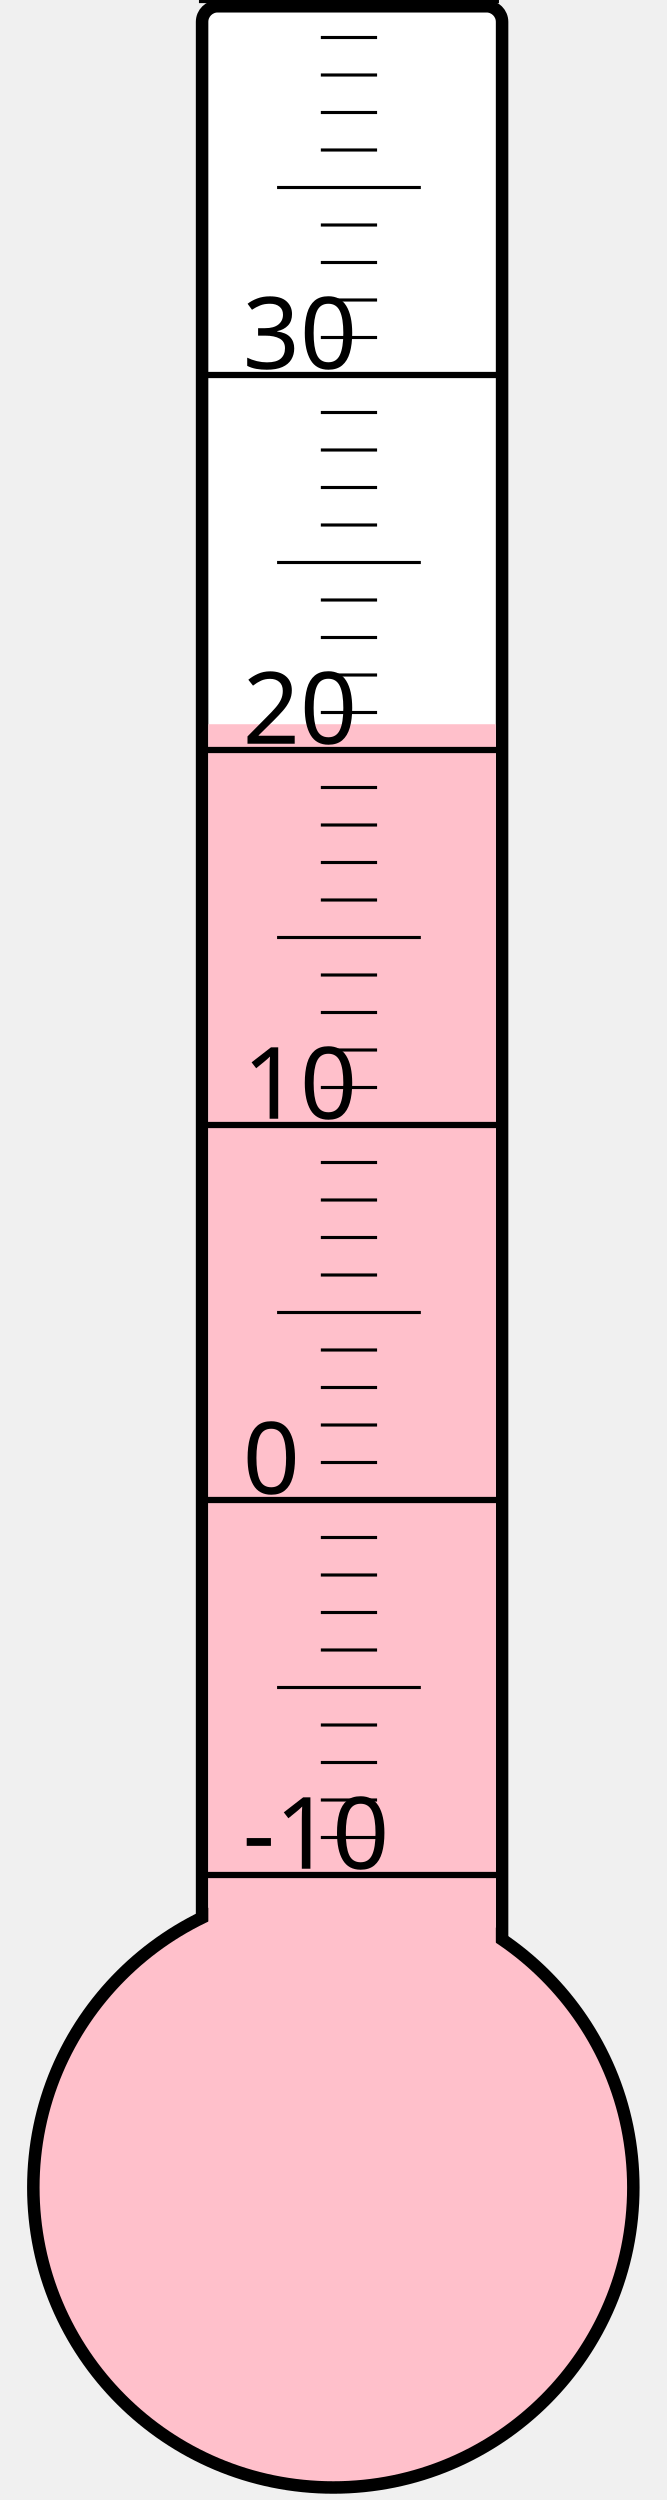
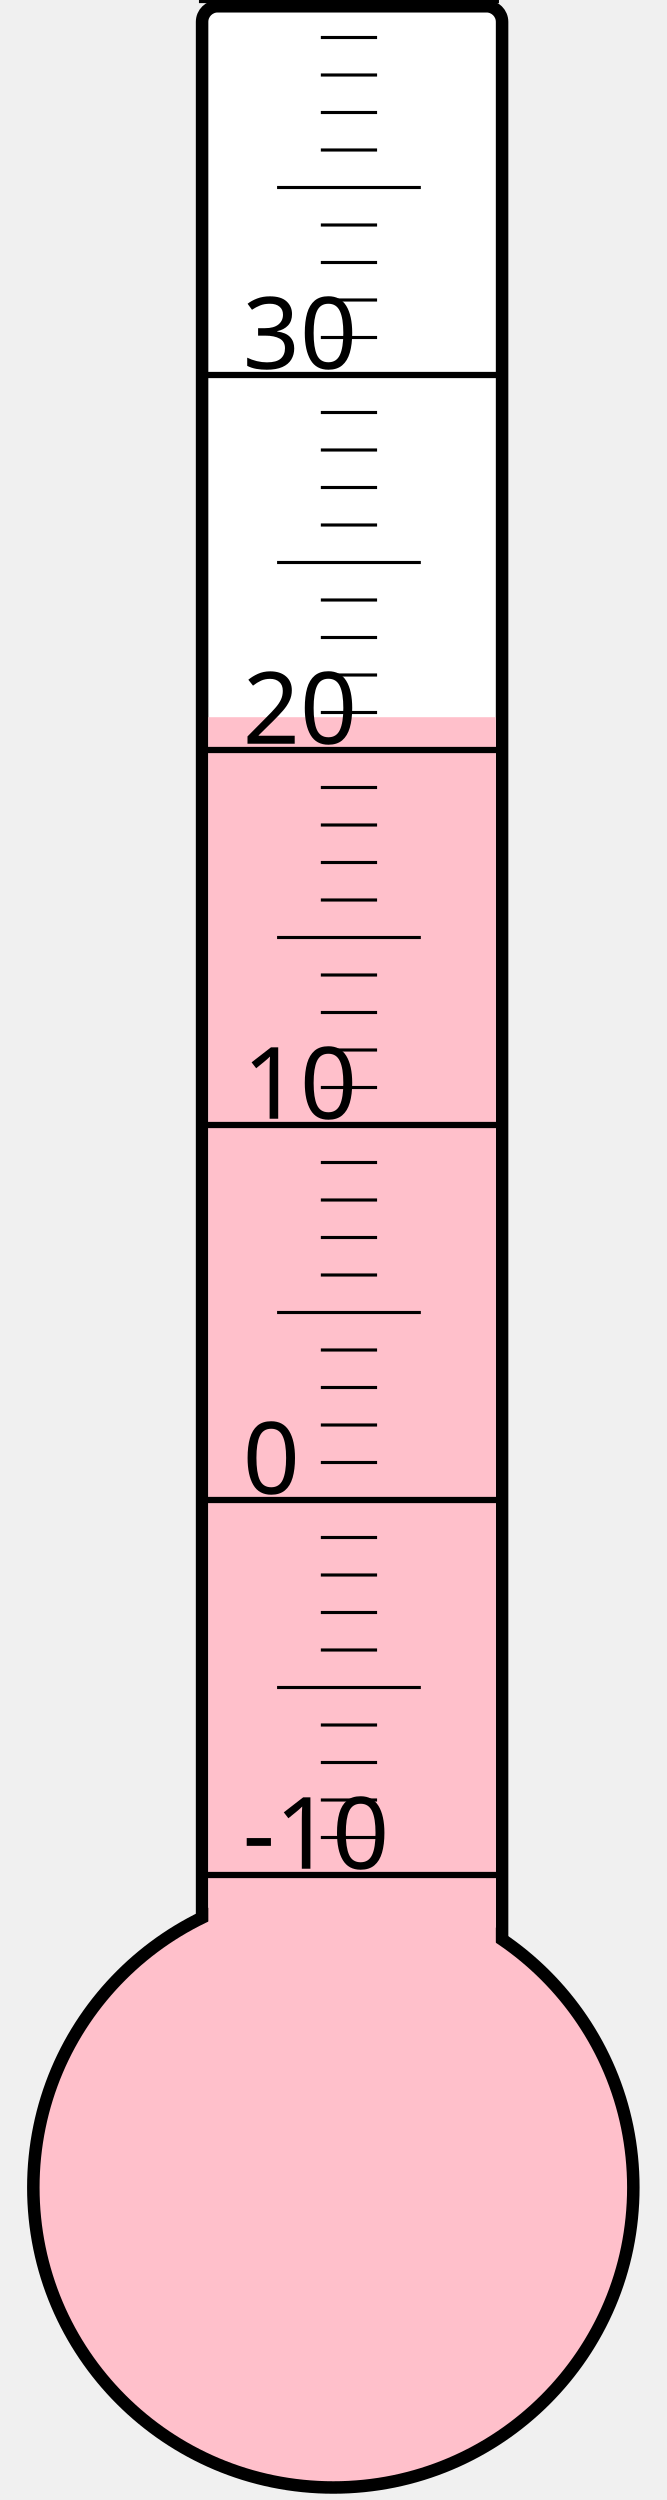
<svg xmlns="http://www.w3.org/2000/svg" width="40px" height="150px" viewBox="0 0 200 800">
  <rect width="200" height="800" x="0" y="0" style="fill: #ffffeb; fill-opacity: 0;" />
  <rect width="96" height="680" x="58" y="2" rx="5" ry="5" style="fill: white; fill-opacity: 1; stroke: black; stroke-width: 4;" />
  <circle cx="100" cy="700" r="96" style="fill: pink; stroke: black; stroke-width: 4;" />
-   <rect width="92" height="468.25" x="60" y="231.75" style="fill: pink; fill-opacity: 1; stroke-width: 0;" />
+   <rect width="92" height="470.5" x="60" y="229.5" style="fill: pink; fill-opacity: 1; stroke-width: 0;" />
  <text x="71" y="598" style="font-family: sans-serif; font-size: 24pt;">-10</text>
  <text x="71" y="478" style="font-family: sans-serif; font-size: 24pt;">0</text>
  <text x="71" y="358" style="font-family: sans-serif; font-size: 24pt;">10</text>
  <text x="71" y="238" style="font-family: sans-serif; font-size: 24pt;">20</text>
  <text x="71" y="118" style="font-family: sans-serif; font-size: 24pt;">30</text>
  <g style="stroke: black;">
    <line x1="57" y1="600" x2="153" y2="600" style="stroke-width: 2;" />
    <line x1="96" y1="588" x2="114" y2="588" style="stroke-width: 1;" />
    <line x1="96" y1="576" x2="114" y2="576" style="stroke-width: 1;" />
    <line x1="96" y1="564" x2="114" y2="564" style="stroke-width: 1;" />
    <line x1="96" y1="552" x2="114" y2="552" style="stroke-width: 1;" />
    <line x1="82" y1="540" x2="128" y2="540" style="stroke-width: 1;" />
    <line x1="96" y1="528" x2="114" y2="528" style="stroke-width: 1;" />
    <line x1="96" y1="516" x2="114" y2="516" style="stroke-width: 1;" />
    <line x1="96" y1="504" x2="114" y2="504" style="stroke-width: 1;" />
    <line x1="96" y1="492" x2="114" y2="492" style="stroke-width: 1;" />
    <line x1="57" y1="480" x2="153" y2="480" style="stroke-width: 2;" />
    <line x1="96" y1="468" x2="114" y2="468" style="stroke-width: 1;" />
    <line x1="96" y1="456" x2="114" y2="456" style="stroke-width: 1;" />
    <line x1="96" y1="444" x2="114" y2="444" style="stroke-width: 1;" />
    <line x1="96" y1="432" x2="114" y2="432" style="stroke-width: 1;" />
    <line x1="82" y1="420" x2="128" y2="420" style="stroke-width: 1;" />
    <line x1="96" y1="408" x2="114" y2="408" style="stroke-width: 1;" />
    <line x1="96" y1="396" x2="114" y2="396" style="stroke-width: 1;" />
    <line x1="96" y1="384" x2="114" y2="384" style="stroke-width: 1;" />
    <line x1="96" y1="372" x2="114" y2="372" style="stroke-width: 1;" />
    <line x1="57" y1="360" x2="153" y2="360" style="stroke-width: 2;" />
    <line x1="96" y1="348" x2="114" y2="348" style="stroke-width: 1;" />
    <line x1="96" y1="336" x2="114" y2="336" style="stroke-width: 1;" />
    <line x1="96" y1="324" x2="114" y2="324" style="stroke-width: 1;" />
    <line x1="96" y1="312" x2="114" y2="312" style="stroke-width: 1;" />
    <line x1="82" y1="300" x2="128" y2="300" style="stroke-width: 1;" />
    <line x1="96" y1="288" x2="114" y2="288" style="stroke-width: 1;" />
    <line x1="96" y1="276" x2="114" y2="276" style="stroke-width: 1;" />
    <line x1="96" y1="264" x2="114" y2="264" style="stroke-width: 1;" />
    <line x1="96" y1="252" x2="114" y2="252" style="stroke-width: 1;" />
    <line x1="57" y1="240" x2="153" y2="240" style="stroke-width: 2;" />
    <line x1="96" y1="228" x2="114" y2="228" style="stroke-width: 1;" />
    <line x1="96" y1="216" x2="114" y2="216" style="stroke-width: 1;" />
    <line x1="96" y1="204" x2="114" y2="204" style="stroke-width: 1;" />
    <line x1="96" y1="192" x2="114" y2="192" style="stroke-width: 1;" />
    <line x1="82" y1="180" x2="128" y2="180" style="stroke-width: 1;" />
    <line x1="96" y1="168" x2="114" y2="168" style="stroke-width: 1;" />
    <line x1="96" y1="156" x2="114" y2="156" style="stroke-width: 1;" />
    <line x1="96" y1="144" x2="114" y2="144" style="stroke-width: 1;" />
    <line x1="96" y1="132" x2="114" y2="132" style="stroke-width: 1;" />
    <line x1="57" y1="120" x2="153" y2="120" style="stroke-width: 2;" />
    <line x1="96" y1="108" x2="114" y2="108" style="stroke-width: 1;" />
    <line x1="96" y1="96" x2="114" y2="96" style="stroke-width: 1;" />
    <line x1="96" y1="84" x2="114" y2="84" style="stroke-width: 1;" />
    <line x1="96" y1="72" x2="114" y2="72" style="stroke-width: 1;" />
    <line x1="82" y1="60" x2="128" y2="60" style="stroke-width: 1;" />
    <line x1="96" y1="48" x2="114" y2="48" style="stroke-width: 1;" />
    <line x1="96" y1="36" x2="114" y2="36" style="stroke-width: 1;" />
    <line x1="96" y1="24" x2="114" y2="24" style="stroke-width: 1;" />
    <line x1="96" y1="12" x2="114" y2="12" style="stroke-width: 1;" />
    <line x1="57" y1="0" x2="153" y2="0" style="stroke-width: 2;" />
  </g>
</svg>
